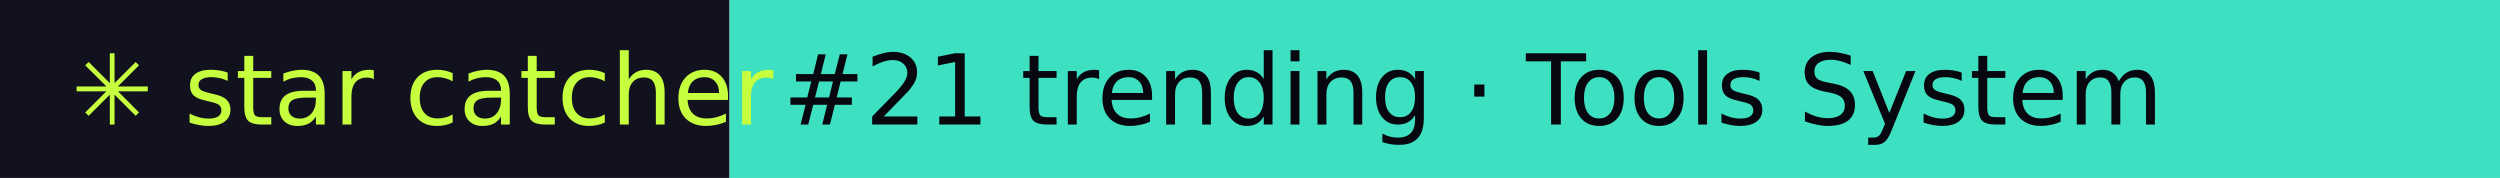
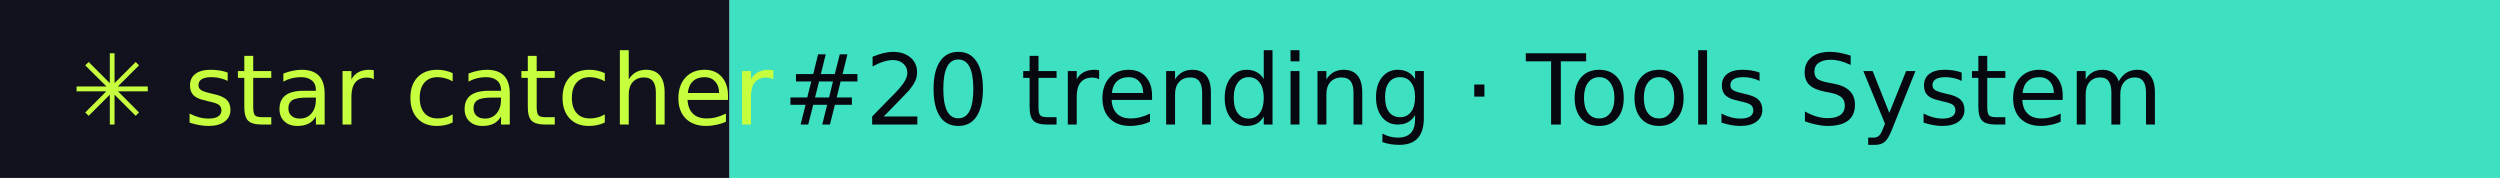
- <svg xmlns="http://www.w3.org/2000/svg" width="281" height="20" role="img" aria-label="star catcher: #21 trending · Tools System">
+ <svg xmlns="http://www.w3.org/2000/svg" width="281" height="20" role="img" aria-label="star catcher: #20 trending · Tools System">
  <rect width="82" height="20" fill="#12121F" />
  <rect x="82" width="199" height="20" fill="#3DE0C0" />
  <g font-family="Verdana,DejaVu Sans,sans-serif" font-size="11">
    <text x="8" y="14" fill="#C6FF3D">✳ star catcher</text>
-     <text x="88" y="14" fill="#07070F">#21 trending · Tools System</text>
+     <text x="88" y="14" fill="#07070F">#20 trending · Tools System</text>
  </g>
</svg>
